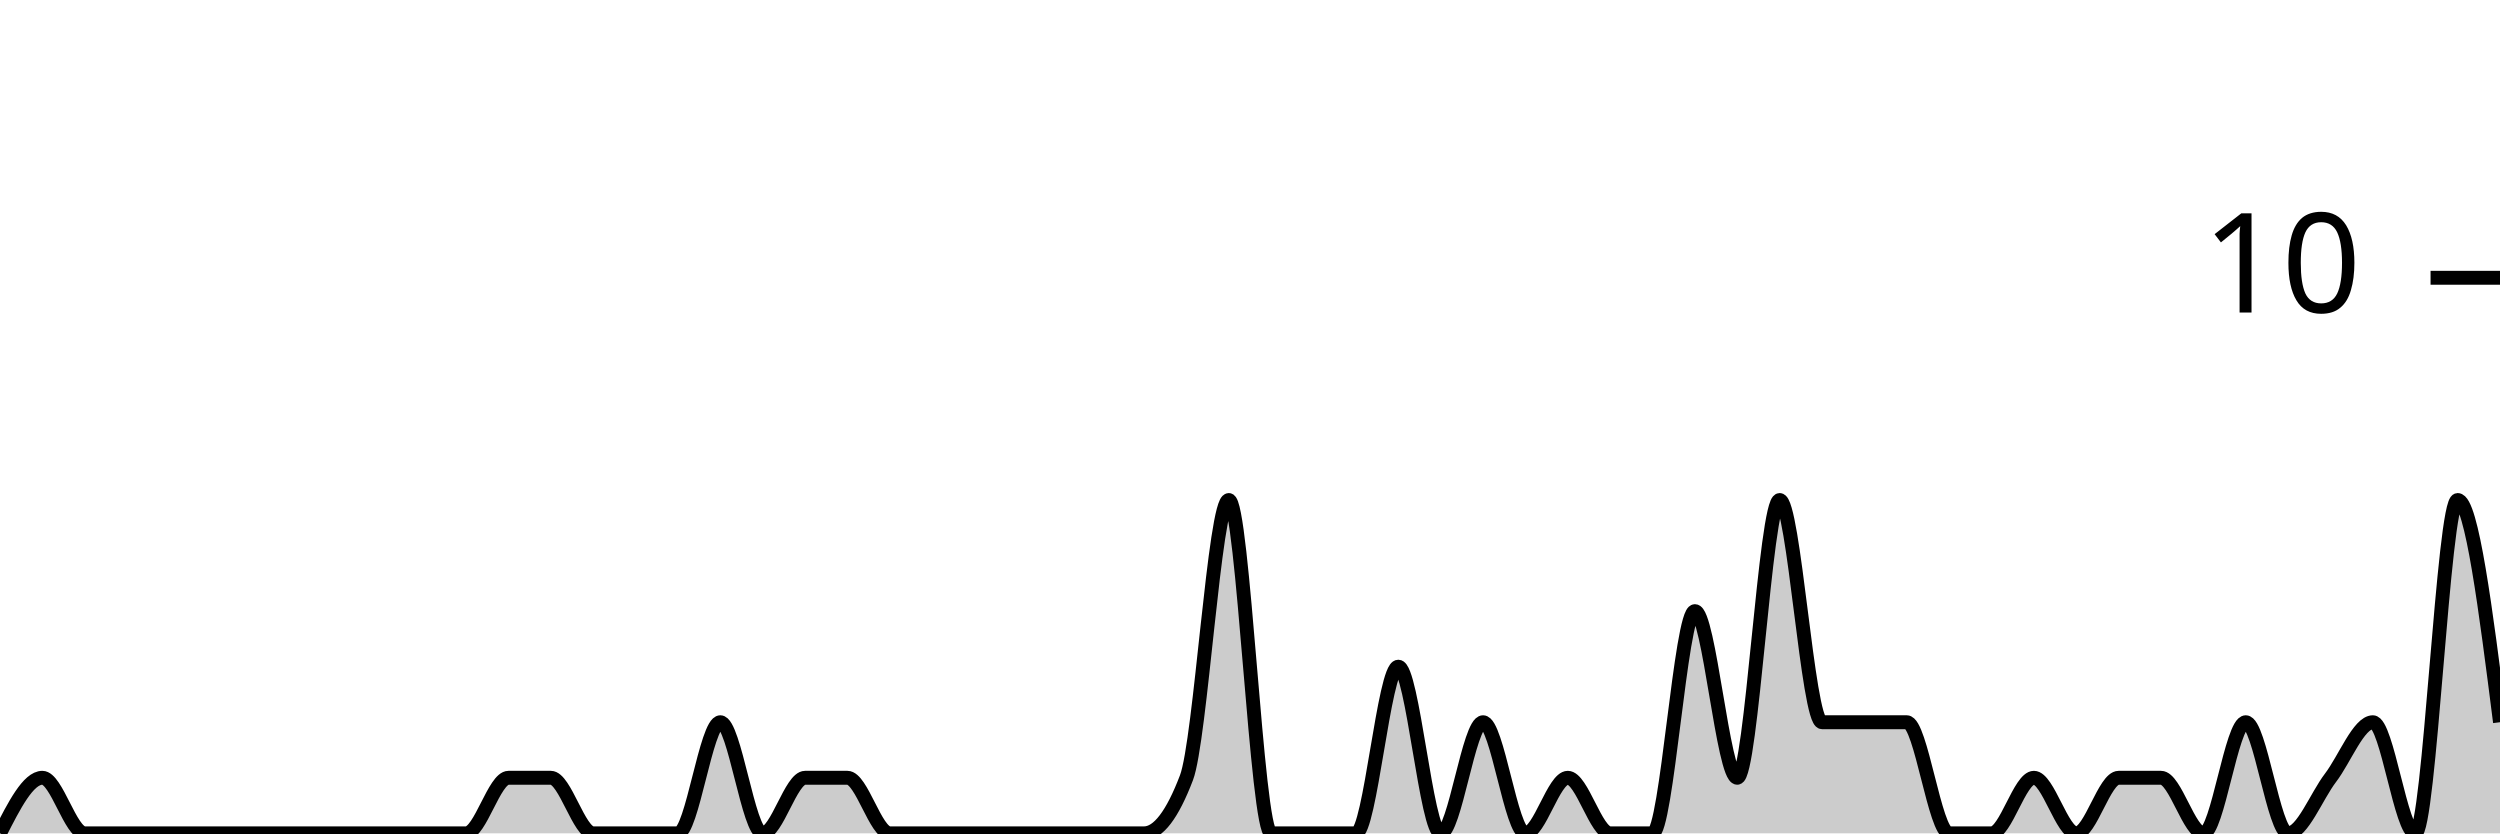
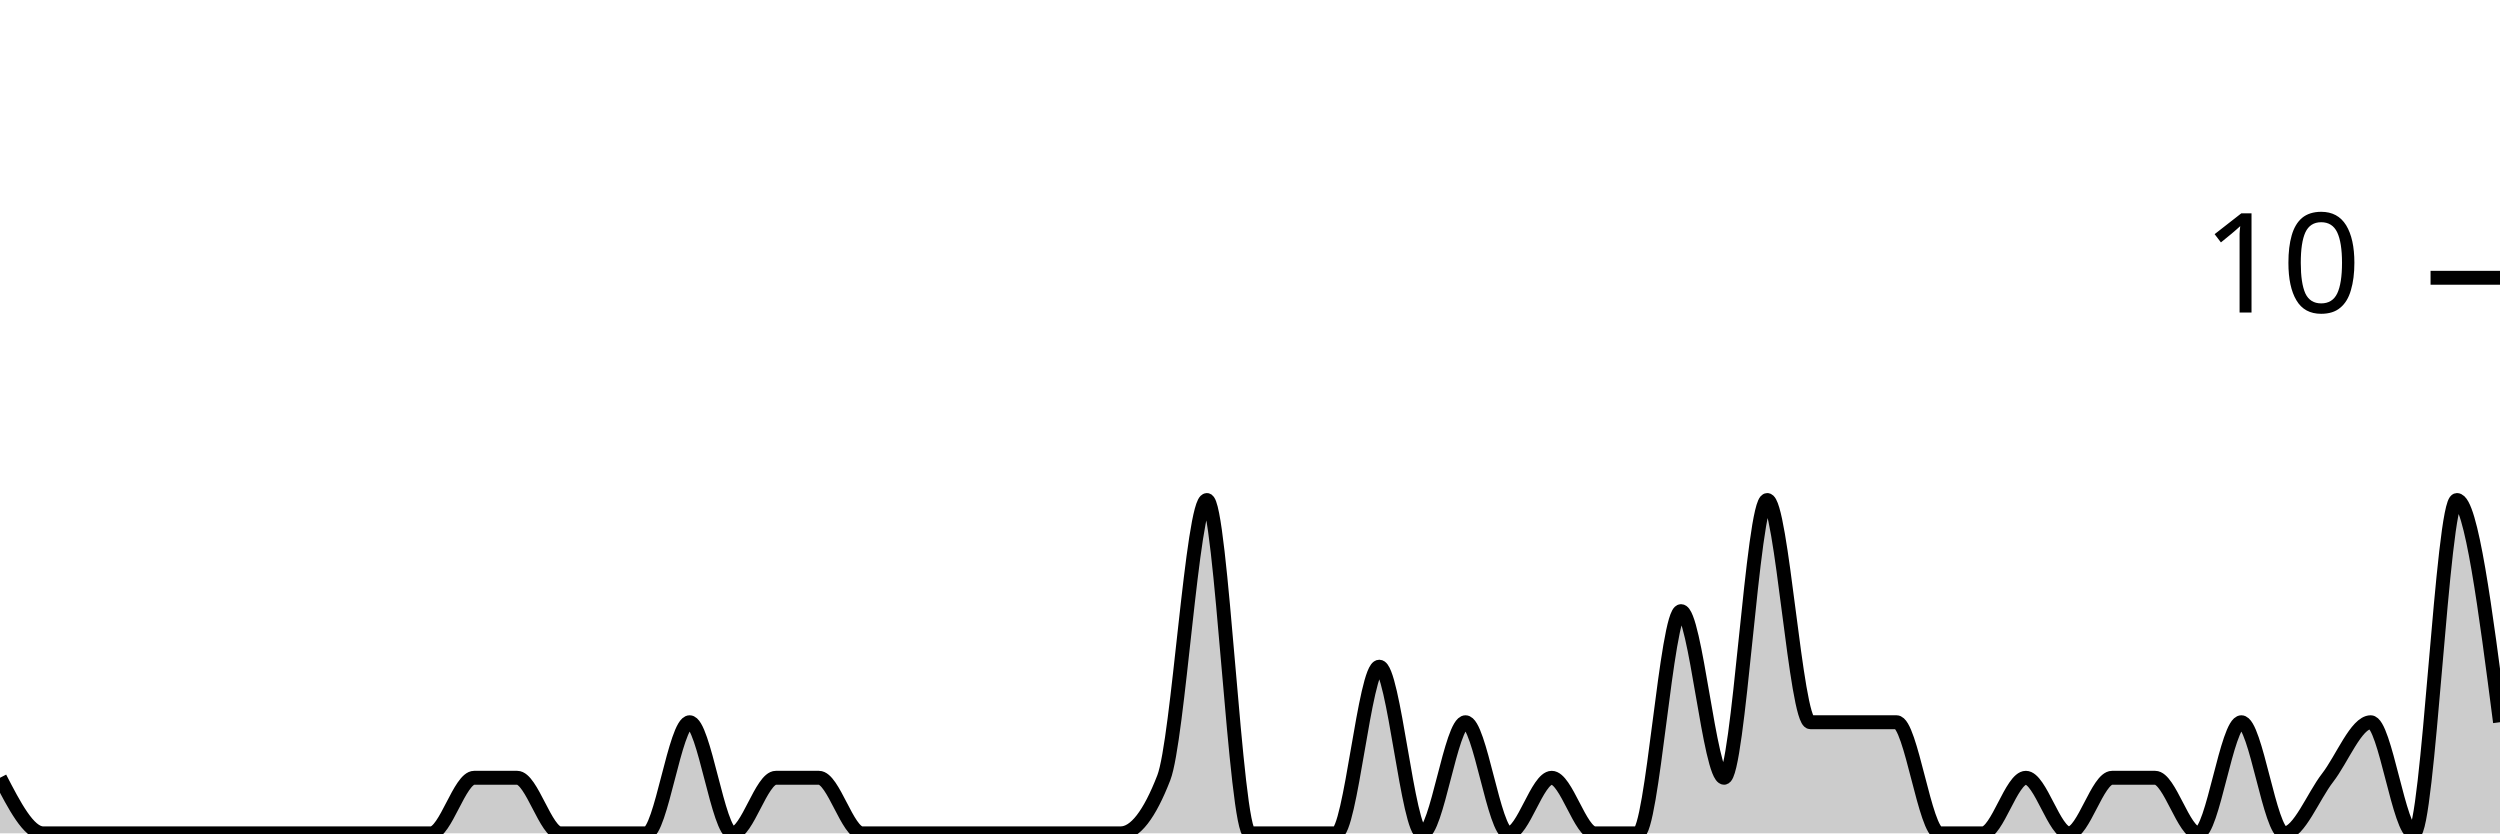
<svg xmlns="http://www.w3.org/2000/svg" viewBox="0 0 180 60">
  <g transform="translate(0,20)">
-     <path class="area" fill="rgba(0, 0, 0, 0.2)" d="M0,40C1.017,38,2.034,36,3.051,36C4.068,36,5.085,40,6.102,40C7.119,40,8.136,40,9.153,40C10.169,40,11.186,40,12.203,40C13.22,40,14.237,40,15.254,40C16.271,40,17.288,40,18.305,40C19.322,40,20.339,40,21.356,40C22.373,40,23.39,40,24.407,40C25.424,40,26.441,40,27.458,40C28.475,40,29.492,40,30.508,40C31.525,40,32.542,40,33.559,40C34.576,40,35.593,36,36.61,36C37.627,36,38.644,36,39.661,36C40.678,36,41.695,40,42.712,40C43.729,40,44.746,40,45.763,40C46.78,40,47.797,40,48.814,40C49.831,40,50.847,32,51.864,32C52.881,32,53.898,40,54.915,40C55.932,40,56.949,36,57.966,36C58.983,36,60,36,61.017,36C62.034,36,63.051,40,64.068,40C65.085,40,66.102,40,67.119,40C68.136,40,69.153,40,70.169,40C71.186,40,72.203,40,73.22,40C74.237,40,75.254,40,76.271,40C77.288,40,78.305,40,79.322,40C80.339,40,81.356,40,82.373,40C83.39,40,84.407,38.667,85.424,36C86.441,33.333,87.458,16,88.475,16C89.492,16,90.508,40,91.525,40C92.542,40,93.559,40,94.576,40C95.593,40,96.61,40,97.627,40C98.644,40,99.661,28,100.678,28C101.695,28,102.712,40,103.729,40C104.746,40,105.763,32,106.78,32C107.797,32,108.814,40,109.831,40C110.847,40,111.864,36,112.881,36C113.898,36,114.915,40,115.932,40C116.949,40,117.966,40,118.983,40C120,40,121.017,24,122.034,24C123.051,24,124.068,36,125.085,36C126.102,36,127.119,16,128.136,16C129.153,16,130.169,32,131.186,32C132.203,32,133.22,32,134.237,32C135.254,32,136.271,32,137.288,32C138.305,32,139.322,40,140.339,40C141.356,40,142.373,40,143.39,40C144.407,40,145.424,36,146.441,36C147.458,36,148.475,40,149.492,40C150.508,40,151.525,36,152.542,36C153.559,36,154.576,36,155.593,36C156.61,36,157.627,40,158.644,40C159.661,40,160.678,32,161.695,32C162.712,32,163.729,40,164.746,40C165.763,40,166.78,37.333,167.797,36C168.814,34.667,169.831,32,170.847,32C171.864,32,172.881,40,173.898,40C174.915,40,175.932,16,176.949,16C177.966,16,178.983,24,180,32L180,40C178.983,40,177.966,40,176.949,40C175.932,40,174.915,40,173.898,40C172.881,40,171.864,40,170.847,40C169.831,40,168.814,40,167.797,40C166.78,40,165.763,40,164.746,40C163.729,40,162.712,40,161.695,40C160.678,40,159.661,40,158.644,40C157.627,40,156.61,40,155.593,40C154.576,40,153.559,40,152.542,40C151.525,40,150.508,40,149.492,40C148.475,40,147.458,40,146.441,40C145.424,40,144.407,40,143.39,40C142.373,40,141.356,40,140.339,40C139.322,40,138.305,40,137.288,40C136.271,40,135.254,40,134.237,40C133.22,40,132.203,40,131.186,40C130.169,40,129.153,40,128.136,40C127.119,40,126.102,40,125.085,40C124.068,40,123.051,40,122.034,40C121.017,40,120,40,118.983,40C117.966,40,116.949,40,115.932,40C114.915,40,113.898,40,112.881,40C111.864,40,110.847,40,109.831,40C108.814,40,107.797,40,106.78,40C105.763,40,104.746,40,103.729,40C102.712,40,101.695,40,100.678,40C99.661,40,98.644,40,97.627,40C96.61,40,95.593,40,94.576,40C93.559,40,92.542,40,91.525,40C90.508,40,89.492,40,88.475,40C87.458,40,86.441,40,85.424,40C84.407,40,83.39,40,82.373,40C81.356,40,80.339,40,79.322,40C78.305,40,77.288,40,76.271,40C75.254,40,74.237,40,73.22,40C72.203,40,71.186,40,70.169,40C69.153,40,68.136,40,67.119,40C66.102,40,65.085,40,64.068,40C63.051,40,62.034,40,61.017,40C60,40,58.983,40,57.966,40C56.949,40,55.932,40,54.915,40C53.898,40,52.881,40,51.864,40C50.847,40,49.831,40,48.814,40C47.797,40,46.78,40,45.763,40C44.746,40,43.729,40,42.712,40C41.695,40,40.678,40,39.661,40C38.644,40,37.627,40,36.61,40C35.593,40,34.576,40,33.559,40C32.542,40,31.525,40,30.508,40C29.492,40,28.475,40,27.458,40C26.441,40,25.424,40,24.407,40C23.39,40,22.373,40,21.356,40C20.339,40,19.322,40,18.305,40C17.288,40,16.271,40,15.254,40C14.237,40,13.22,40,12.203,40C11.186,40,10.169,40,9.153,40C8.136,40,7.119,40,6.102,40C5.085,40,4.068,40,3.051,40C2.034,40,1.017,40,0,40Z" />
-     <path class="line" stroke="black" fill="none" d="M0,40C1.017,38,2.034,36,3.051,36C4.068,36,5.085,40,6.102,40C7.119,40,8.136,40,9.153,40C10.169,40,11.186,40,12.203,40C13.22,40,14.237,40,15.254,40C16.271,40,17.288,40,18.305,40C19.322,40,20.339,40,21.356,40C22.373,40,23.39,40,24.407,40C25.424,40,26.441,40,27.458,40C28.475,40,29.492,40,30.508,40C31.525,40,32.542,40,33.559,40C34.576,40,35.593,36,36.61,36C37.627,36,38.644,36,39.661,36C40.678,36,41.695,40,42.712,40C43.729,40,44.746,40,45.763,40C46.78,40,47.797,40,48.814,40C49.831,40,50.847,32,51.864,32C52.881,32,53.898,40,54.915,40C55.932,40,56.949,36,57.966,36C58.983,36,60,36,61.017,36C62.034,36,63.051,40,64.068,40C65.085,40,66.102,40,67.119,40C68.136,40,69.153,40,70.169,40C71.186,40,72.203,40,73.22,40C74.237,40,75.254,40,76.271,40C77.288,40,78.305,40,79.322,40C80.339,40,81.356,40,82.373,40C83.39,40,84.407,38.667,85.424,36C86.441,33.333,87.458,16,88.475,16C89.492,16,90.508,40,91.525,40C92.542,40,93.559,40,94.576,40C95.593,40,96.61,40,97.627,40C98.644,40,99.661,28,100.678,28C101.695,28,102.712,40,103.729,40C104.746,40,105.763,32,106.78,32C107.797,32,108.814,40,109.831,40C110.847,40,111.864,36,112.881,36C113.898,36,114.915,40,115.932,40C116.949,40,117.966,40,118.983,40C120,40,121.017,24,122.034,24C123.051,24,124.068,36,125.085,36C126.102,36,127.119,16,128.136,16C129.153,16,130.169,32,131.186,32C132.203,32,133.22,32,134.237,32C135.254,32,136.271,32,137.288,32C138.305,32,139.322,40,140.339,40C141.356,40,142.373,40,143.39,40C144.407,40,145.424,36,146.441,36C147.458,36,148.475,40,149.492,40C150.508,40,151.525,36,152.542,36C153.559,36,154.576,36,155.593,36C156.61,36,157.627,40,158.644,40C159.661,40,160.678,32,161.695,32C162.712,32,163.729,40,164.746,40C165.763,40,166.78,37.333,167.797,36C168.814,34.667,169.831,32,170.847,32C171.864,32,172.881,40,173.898,40C174.915,40,175.932,16,176.949,16C177.966,16,178.983,24,180,32" />
+     <path class="area" fill="rgba(0, 0, 0, 0.2)" d="M0,36C1.034,38,2.069,40,3.103,40C4.138,40,5.172,40,6.207,40C7.241,40,8.276,40,9.31,40C10.345,40,11.379,40,12.414,40C13.448,40,14.483,40,15.517,40C16.552,40,17.586,40,18.621,40C19.655,40,20.69,40,21.724,40C22.759,40,23.793,40,24.828,40C25.862,40,26.897,40,27.931,40C28.966,40,30,40,31.034,40C32.069,40,33.103,36,34.138,36C35.172,36,36.207,36,37.241,36C38.276,36,39.31,40,40.345,40C41.379,40,42.414,40,43.448,40C44.483,40,45.517,40,46.552,40C47.586,40,48.621,32,49.655,32C50.69,32,51.724,40,52.759,40C53.793,40,54.828,36,55.862,36C56.897,36,57.931,36,58.966,36C60,36,61.034,40,62.069,40C63.103,40,64.138,40,65.172,40C66.207,40,67.241,40,68.276,40C69.31,40,70.345,40,71.379,40C72.414,40,73.448,40,74.483,40C75.517,40,76.552,40,77.586,40C78.621,40,79.655,40,80.69,40C81.724,40,82.759,38.667,83.793,36C84.828,33.333,85.862,16,86.897,16C87.931,16,88.966,40,90,40C91.034,40,92.069,40,93.103,40C94.138,40,95.172,40,96.207,40C97.241,40,98.276,28,99.31,28C100.345,28,101.379,40,102.414,40C103.448,40,104.483,32,105.517,32C106.552,32,107.586,40,108.621,40C109.655,40,110.69,36,111.724,36C112.759,36,113.793,40,114.828,40C115.862,40,116.897,40,117.931,40C118.966,40,120,24,121.034,24C122.069,24,123.103,36,124.138,36C125.172,36,126.207,16,127.241,16C128.276,16,129.31,32,130.345,32C131.379,32,132.414,32,133.448,32C134.483,32,135.517,32,136.552,32C137.586,32,138.621,40,139.655,40C140.69,40,141.724,40,142.759,40C143.793,40,144.828,36,145.862,36C146.897,36,147.931,40,148.966,40C150,40,151.034,36,152.069,36C153.103,36,154.138,36,155.172,36C156.207,36,157.241,40,158.276,40C159.31,40,160.345,32,161.379,32C162.414,32,163.448,40,164.483,40C165.517,40,166.552,37.333,167.586,36C168.621,34.667,169.655,32,170.69,32C171.724,32,172.759,40,173.793,40C174.828,40,175.862,16,176.897,16C177.931,16,178.966,24,180,32L180,40C178.966,40,177.931,40,176.897,40C175.862,40,174.828,40,173.793,40C172.759,40,171.724,40,170.69,40C169.655,40,168.621,40,167.586,40C166.552,40,165.517,40,164.483,40C163.448,40,162.414,40,161.379,40C160.345,40,159.31,40,158.276,40C157.241,40,156.207,40,155.172,40C154.138,40,153.103,40,152.069,40C151.034,40,150,40,148.966,40C147.931,40,146.897,40,145.862,40C144.828,40,143.793,40,142.759,40C141.724,40,140.69,40,139.655,40C138.621,40,137.586,40,136.552,40C135.517,40,134.483,40,133.448,40C132.414,40,131.379,40,130.345,40C129.31,40,128.276,40,127.241,40C126.207,40,125.172,40,124.138,40C123.103,40,122.069,40,121.034,40C120,40,118.966,40,117.931,40C116.897,40,115.862,40,114.828,40C113.793,40,112.759,40,111.724,40C110.69,40,109.655,40,108.621,40C107.586,40,106.552,40,105.517,40C104.483,40,103.448,40,102.414,40C101.379,40,100.345,40,99.31,40C98.276,40,97.241,40,96.207,40C95.172,40,94.138,40,93.103,40C92.069,40,91.034,40,90,40C88.966,40,87.931,40,86.897,40C85.862,40,84.828,40,83.793,40C82.759,40,81.724,40,80.69,40C79.655,40,78.621,40,77.586,40C76.552,40,75.517,40,74.483,40C73.448,40,72.414,40,71.379,40C70.345,40,69.31,40,68.276,40C67.241,40,66.207,40,65.172,40C64.138,40,63.103,40,62.069,40C61.034,40,60,40,58.966,40C57.931,40,56.897,40,55.862,40C54.828,40,53.793,40,52.759,40C51.724,40,50.69,40,49.655,40C48.621,40,47.586,40,46.552,40C45.517,40,44.483,40,43.448,40C42.414,40,41.379,40,40.345,40C39.31,40,38.276,40,37.241,40C36.207,40,35.172,40,34.138,40C33.103,40,32.069,40,31.034,40C30,40,28.966,40,27.931,40C26.897,40,25.862,40,24.828,40C23.793,40,22.759,40,21.724,40C20.69,40,19.655,40,18.621,40C17.586,40,16.552,40,15.517,40C14.483,40,13.448,40,12.414,40C11.379,40,10.345,40,9.31,40C8.276,40,7.241,40,6.207,40C5.172,40,4.138,40,3.103,40C2.069,40,1.034,40,0,40Z" />
+     <path class="line" stroke="black" fill="none" d="M0,36C1.034,38,2.069,40,3.103,40C4.138,40,5.172,40,6.207,40C7.241,40,8.276,40,9.31,40C10.345,40,11.379,40,12.414,40C13.448,40,14.483,40,15.517,40C16.552,40,17.586,40,18.621,40C19.655,40,20.69,40,21.724,40C22.759,40,23.793,40,24.828,40C25.862,40,26.897,40,27.931,40C28.966,40,30,40,31.034,40C32.069,40,33.103,36,34.138,36C35.172,36,36.207,36,37.241,36C38.276,36,39.31,40,40.345,40C41.379,40,42.414,40,43.448,40C44.483,40,45.517,40,46.552,40C47.586,40,48.621,32,49.655,32C50.69,32,51.724,40,52.759,40C53.793,40,54.828,36,55.862,36C56.897,36,57.931,36,58.966,36C60,36,61.034,40,62.069,40C63.103,40,64.138,40,65.172,40C66.207,40,67.241,40,68.276,40C69.31,40,70.345,40,71.379,40C72.414,40,73.448,40,74.483,40C75.517,40,76.552,40,77.586,40C78.621,40,79.655,40,80.69,40C81.724,40,82.759,38.667,83.793,36C84.828,33.333,85.862,16,86.897,16C87.931,16,88.966,40,90,40C91.034,40,92.069,40,93.103,40C94.138,40,95.172,40,96.207,40C97.241,40,98.276,28,99.31,28C100.345,28,101.379,40,102.414,40C103.448,40,104.483,32,105.517,32C106.552,32,107.586,40,108.621,40C109.655,40,110.69,36,111.724,36C112.759,36,113.793,40,114.828,40C115.862,40,116.897,40,117.931,40C118.966,40,120,24,121.034,24C122.069,24,123.103,36,124.138,36C125.172,36,126.207,16,127.241,16C128.276,16,129.31,32,130.345,32C131.379,32,132.414,32,133.448,32C134.483,32,135.517,32,136.552,32C137.586,32,138.621,40,139.655,40C140.69,40,141.724,40,142.759,40C143.793,40,144.828,36,145.862,36C146.897,36,147.931,40,148.966,40C150,40,151.034,36,152.069,36C153.103,36,154.138,36,155.172,36C156.207,36,157.241,40,158.276,40C159.31,40,160.345,32,161.379,32C162.414,32,163.448,40,164.483,40C165.517,40,166.552,37.333,167.586,36C168.621,34.667,169.655,32,170.69,32C171.724,32,172.759,40,173.793,40C174.828,40,175.862,16,176.897,16C177.931,16,178.966,24,180,32" />
    <path class="axis-ceiling" stroke-width="1" stroke="black" fill="none" d="M175,0L180,0" />
    <text class="axis-ceiling-label" font-family="sans-serif" text-anchor="end" font-size="10px" x="170" y="2.5">10</text>
  </g>
</svg>
